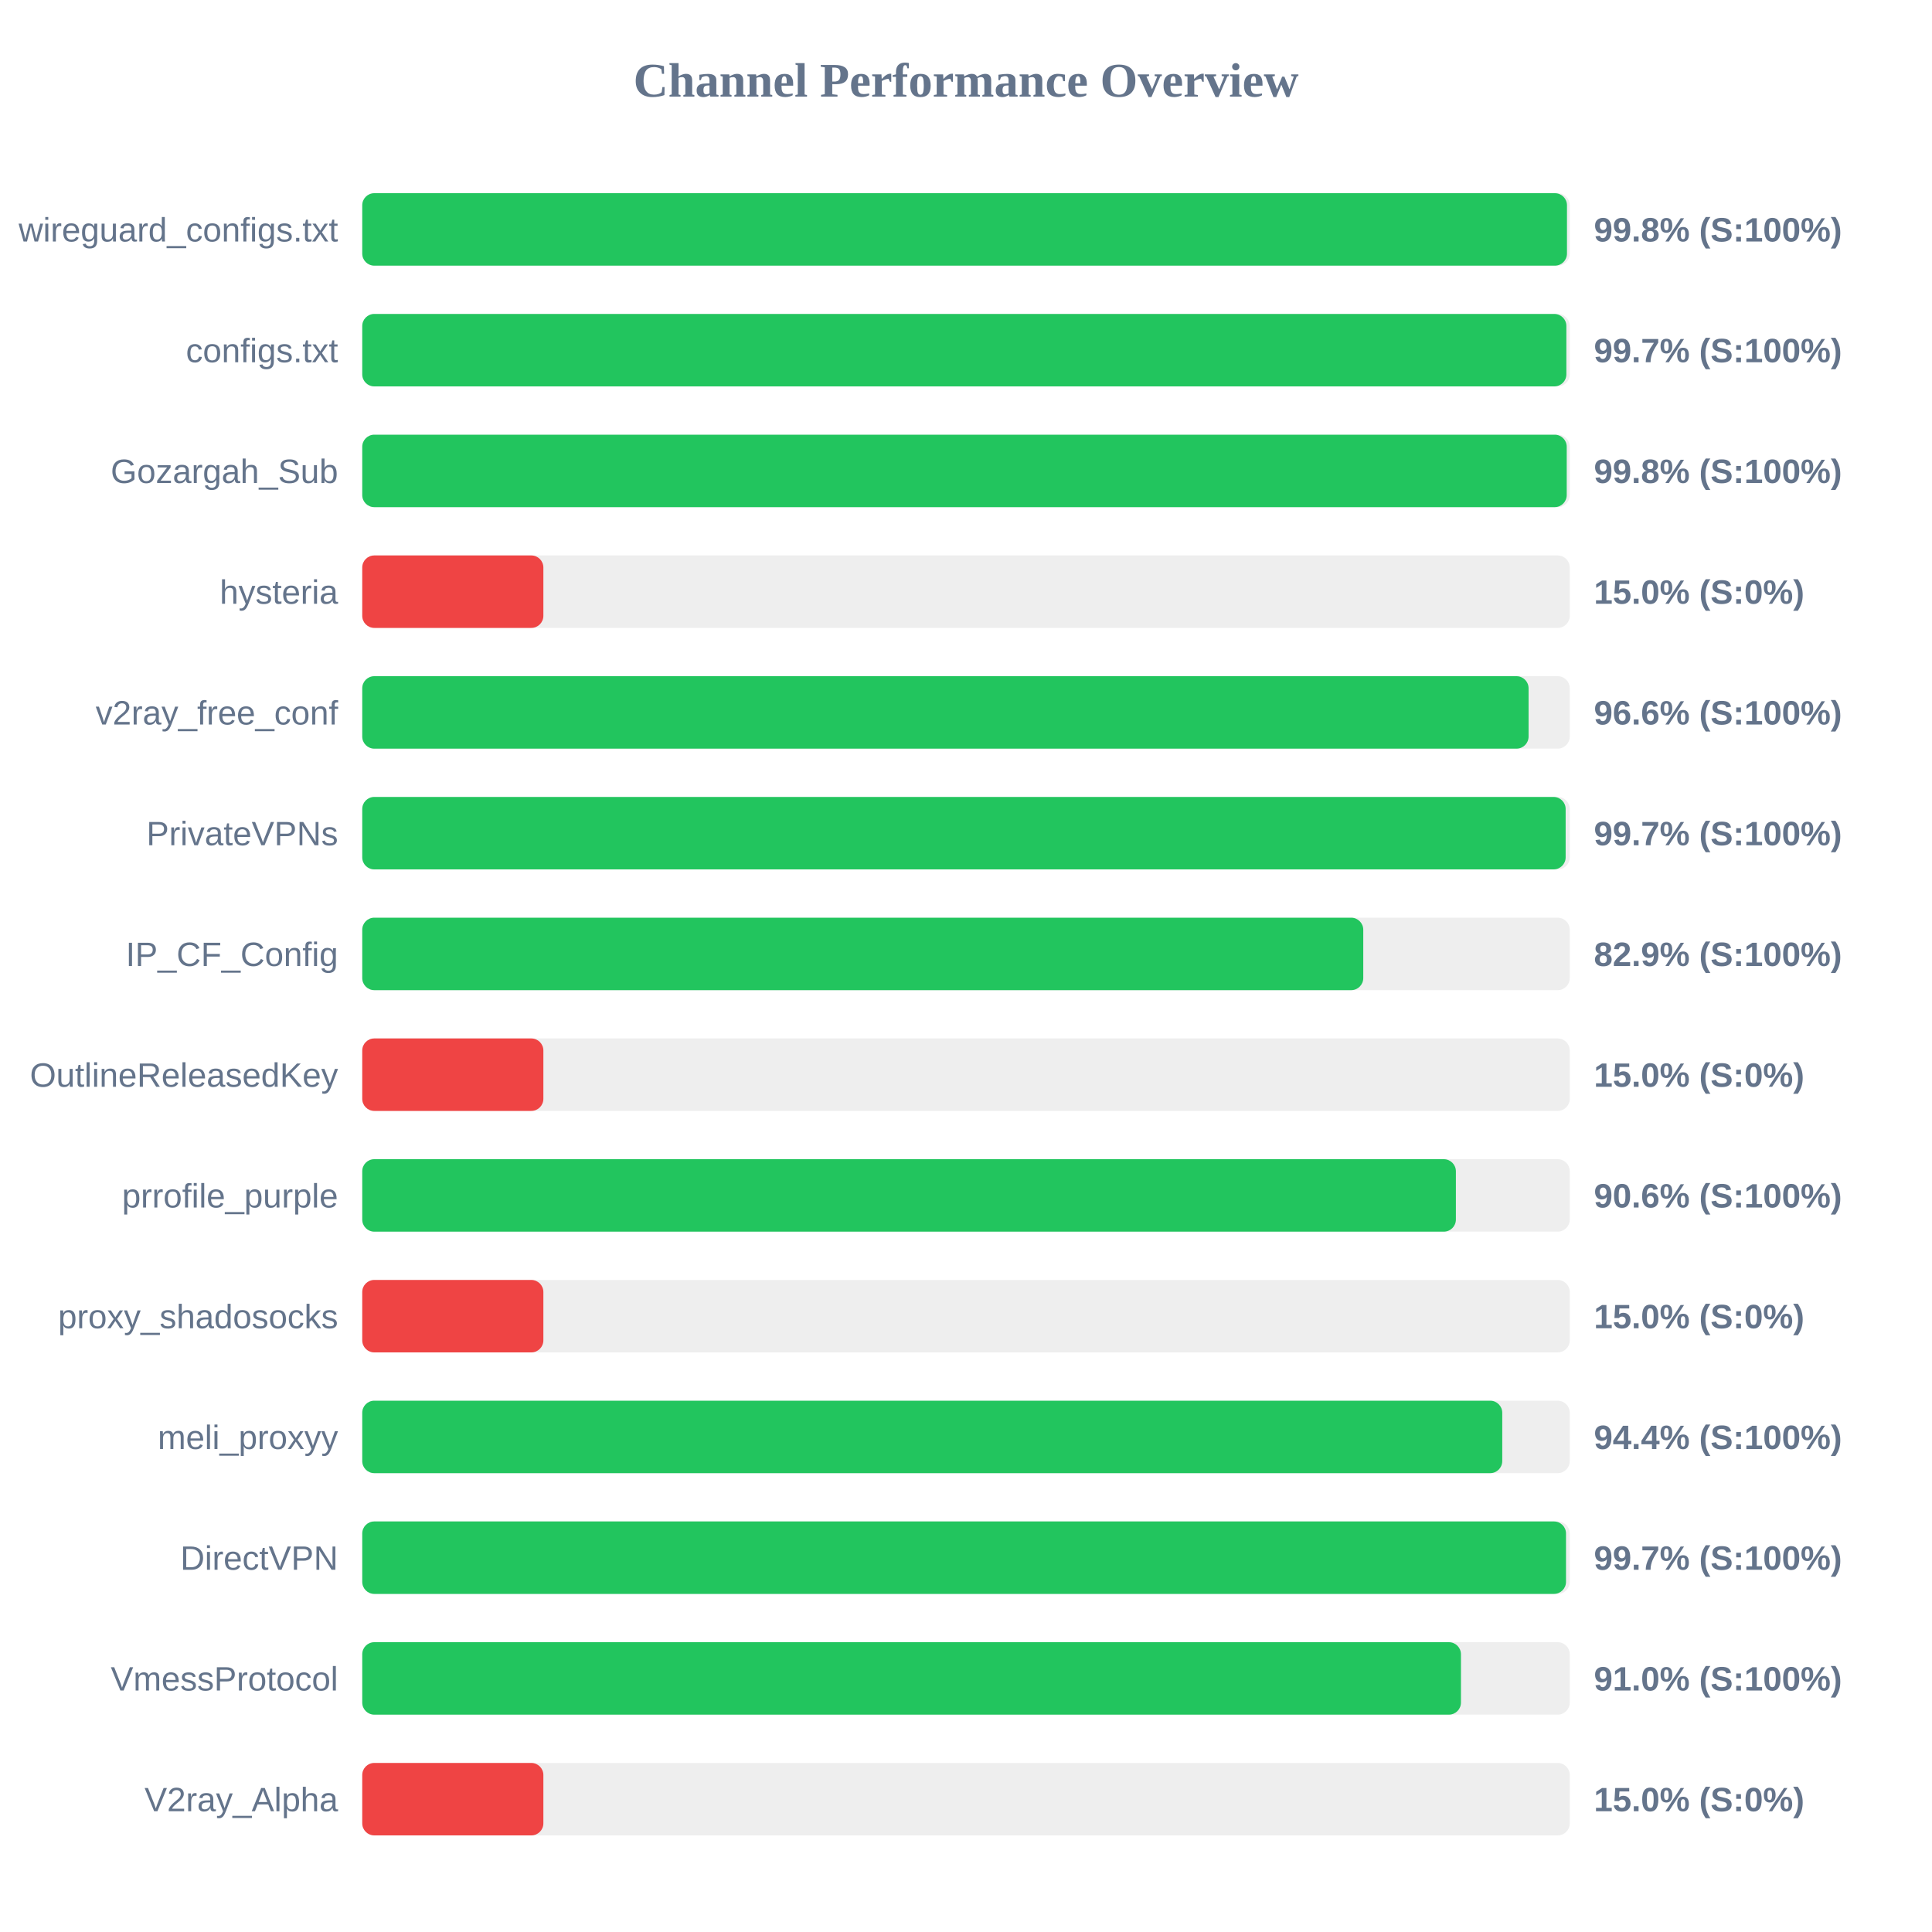
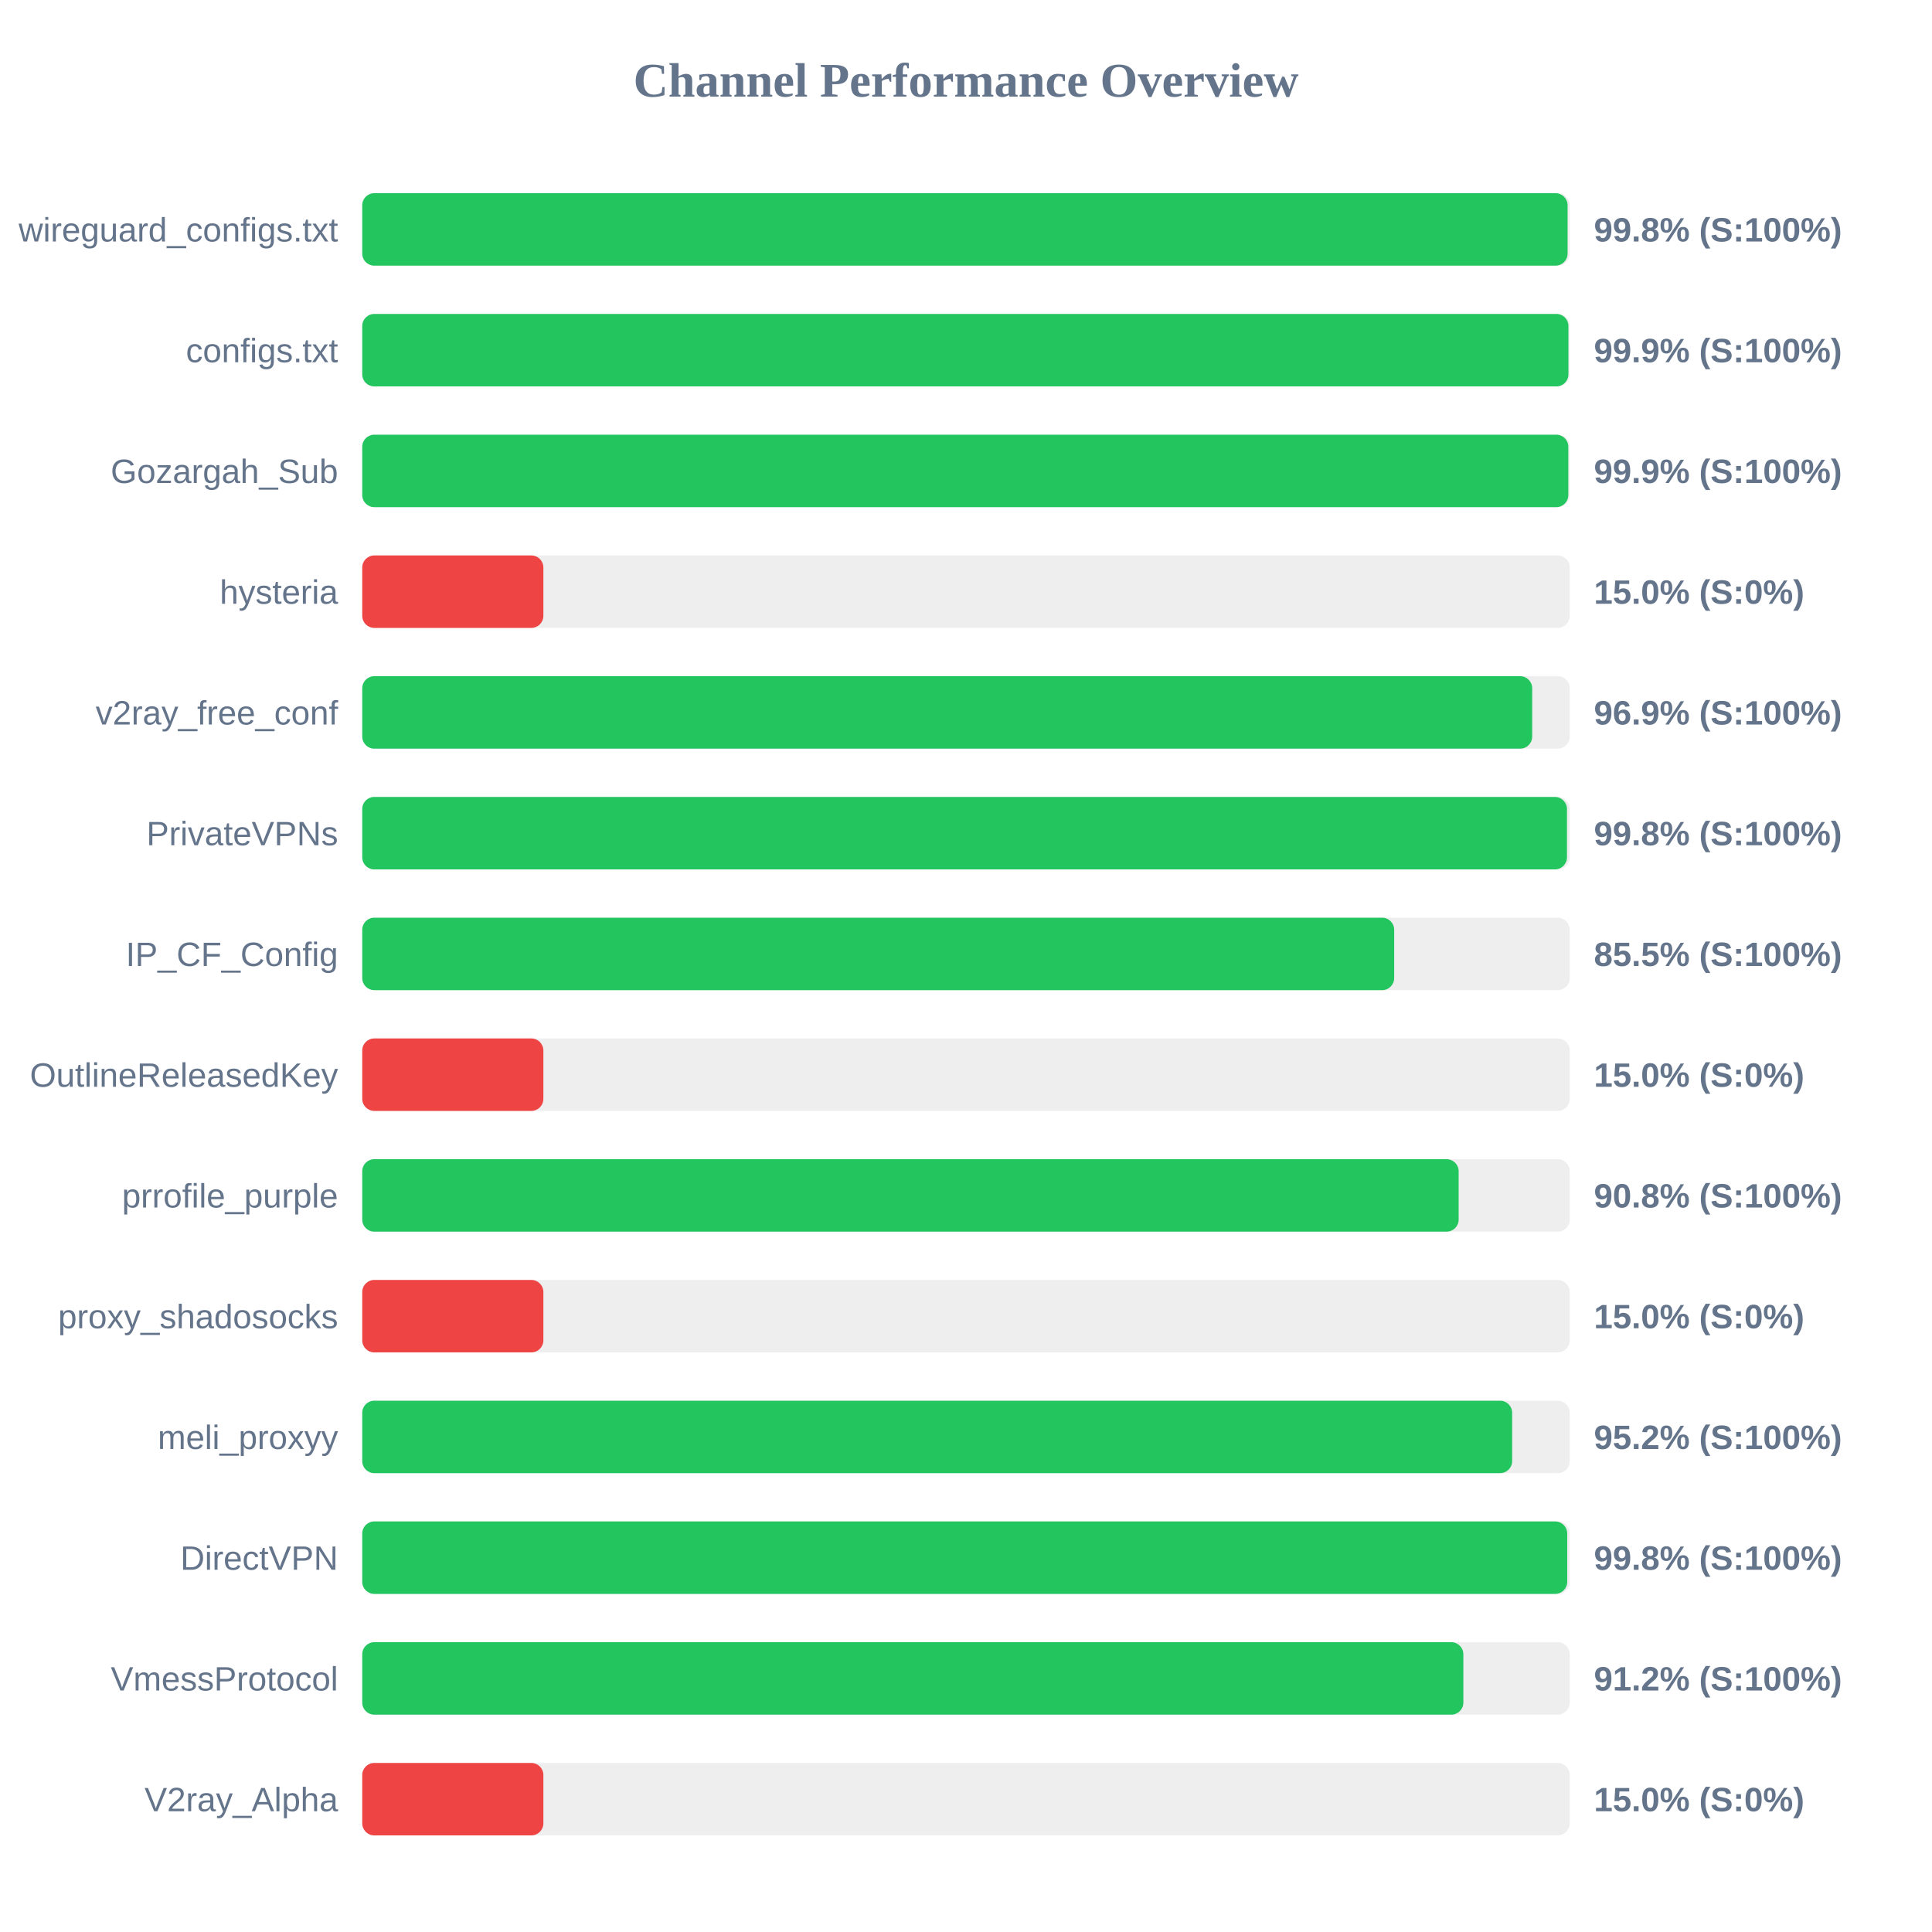
<svg xmlns="http://www.w3.org/2000/svg" width="800" height="800" version="1.1">
  <style>
        .row { font: 14px Arial; fill: #64748b; }
        .score { font: bold 14px Arial; fill: #64748b; }
    </style>
  <text x="400" y="40" text-anchor="middle" font-size="20px" font-weight="bold" fill="#64748b">Channel Performance Overview</text>
  <rect x="150" y="80" width="500" height="30" fill="#eee" rx="5" />
-   <rect x="150" y="80" width="498.85" height="30" fill="#22c55e" rx="5" />
+   <rect x="150" y="80" width="499.1" height="30" fill="#22c55e" rx="5" />
  <text x="140" y="100" text-anchor="end" class="row">wireguard_configs.txt</text>
  <text x="660" y="100" text-anchor="start" class="score">99.8% (S:100%)</text>
  <rect x="150" y="130" width="500" height="30" fill="#eee" rx="5" />
-   <rect x="150" y="130" width="498.6" height="30" fill="#22c55e" rx="5" />
+   <rect x="150" y="130" width="499.45" height="30" fill="#22c55e" rx="5" />
  <text x="140" y="150" text-anchor="end" class="row">configs.txt</text>
-   <text x="660" y="150" text-anchor="start" class="score">99.7% (S:100%)</text>
+   <text x="660" y="150" text-anchor="start" class="score">99.9% (S:100%)</text>
  <rect x="150" y="180" width="500" height="30" fill="#eee" rx="5" />
-   <rect x="150" y="180" width="498.75" height="30" fill="#22c55e" rx="5" />
+   <rect x="150" y="180" width="499.4" height="30" fill="#22c55e" rx="5" />
  <text x="140" y="200" text-anchor="end" class="row">Gozargah_Sub</text>
-   <text x="660" y="200" text-anchor="start" class="score">99.8% (S:100%)</text>
+   <text x="660" y="200" text-anchor="start" class="score">99.9% (S:100%)</text>
  <rect x="150" y="230" width="500" height="30" fill="#eee" rx="5" />
  <rect x="150" y="230" width="75.0" height="30" fill="#ef4444" rx="5" />
  <text x="140" y="250" text-anchor="end" class="row">hysteria</text>
  <text x="660" y="250" text-anchor="start" class="score">15.0% (S:0%)</text>
  <rect x="150" y="280" width="500" height="30" fill="#eee" rx="5" />
-   <rect x="150" y="280" width="482.95" height="30" fill="#22c55e" rx="5" />
+   <rect x="150" y="280" width="484.45" height="30" fill="#22c55e" rx="5" />
  <text x="140" y="300" text-anchor="end" class="row">v2ray_free_conf</text>
-   <text x="660" y="300" text-anchor="start" class="score">96.6% (S:100%)</text>
+   <text x="660" y="300" text-anchor="start" class="score">96.9% (S:100%)</text>
  <rect x="150" y="330" width="500" height="30" fill="#eee" rx="5" />
-   <rect x="150" y="330" width="498.3" height="30" fill="#22c55e" rx="5" />
+   <rect x="150" y="330" width="498.85" height="30" fill="#22c55e" rx="5" />
  <text x="140" y="350" text-anchor="end" class="row">PrivateVPNs</text>
-   <text x="660" y="350" text-anchor="start" class="score">99.7% (S:100%)</text>
+   <text x="660" y="350" text-anchor="start" class="score">99.8% (S:100%)</text>
  <rect x="150" y="380" width="500" height="30" fill="#eee" rx="5" />
-   <rect x="150" y="380" width="414.5" height="30" fill="#22c55e" rx="5" />
+   <rect x="150" y="380" width="427.3" height="30" fill="#22c55e" rx="5" />
  <text x="140" y="400" text-anchor="end" class="row">IP_CF_Config</text>
-   <text x="660" y="400" text-anchor="start" class="score">82.9% (S:100%)</text>
+   <text x="660" y="400" text-anchor="start" class="score">85.5% (S:100%)</text>
  <rect x="150" y="430" width="500" height="30" fill="#eee" rx="5" />
  <rect x="150" y="430" width="75.0" height="30" fill="#ef4444" rx="5" />
  <text x="140" y="450" text-anchor="end" class="row">OutlineReleasedKey</text>
  <text x="660" y="450" text-anchor="start" class="score">15.0% (S:0%)</text>
  <rect x="150" y="480" width="500" height="30" fill="#eee" rx="5" />
-   <rect x="150" y="480" width="452.85" height="30" fill="#22c55e" rx="5" />
+   <rect x="150" y="480" width="454.0" height="30" fill="#22c55e" rx="5" />
  <text x="140" y="500" text-anchor="end" class="row">prrofile_purple</text>
-   <text x="660" y="500" text-anchor="start" class="score">90.6% (S:100%)</text>
+   <text x="660" y="500" text-anchor="start" class="score">90.8% (S:100%)</text>
  <rect x="150" y="530" width="500" height="30" fill="#eee" rx="5" />
  <rect x="150" y="530" width="75.0" height="30" fill="#ef4444" rx="5" />
  <text x="140" y="550" text-anchor="end" class="row">proxy_shadosocks</text>
  <text x="660" y="550" text-anchor="start" class="score">15.0% (S:0%)</text>
  <rect x="150" y="580" width="500" height="30" fill="#eee" rx="5" />
-   <rect x="150" y="580" width="472.05" height="30" fill="#22c55e" rx="5" />
+   <rect x="150" y="580" width="476.15" height="30" fill="#22c55e" rx="5" />
  <text x="140" y="600" text-anchor="end" class="row">meli_proxyy</text>
-   <text x="660" y="600" text-anchor="start" class="score">94.4% (S:100%)</text>
+   <text x="660" y="600" text-anchor="start" class="score">95.2% (S:100%)</text>
  <rect x="150" y="630" width="500" height="30" fill="#eee" rx="5" />
-   <rect x="150" y="630" width="498.45" height="30" fill="#22c55e" rx="5" />
+   <rect x="150" y="630" width="498.95" height="30" fill="#22c55e" rx="5" />
  <text x="140" y="650" text-anchor="end" class="row">DirectVPN</text>
-   <text x="660" y="650" text-anchor="start" class="score">99.7% (S:100%)</text>
+   <text x="660" y="650" text-anchor="start" class="score">99.8% (S:100%)</text>
  <rect x="150" y="680" width="500" height="30" fill="#eee" rx="5" />
-   <rect x="150" y="680" width="454.95" height="30" fill="#22c55e" rx="5" />
+   <rect x="150" y="680" width="455.95" height="30" fill="#22c55e" rx="5" />
  <text x="140" y="700" text-anchor="end" class="row">VmessProtocol</text>
-   <text x="660" y="700" text-anchor="start" class="score">91.0% (S:100%)</text>
+   <text x="660" y="700" text-anchor="start" class="score">91.2% (S:100%)</text>
  <rect x="150" y="730" width="500" height="30" fill="#eee" rx="5" />
  <rect x="150" y="730" width="75.0" height="30" fill="#ef4444" rx="5" />
  <text x="140" y="750" text-anchor="end" class="row">V2ray_Alpha</text>
  <text x="660" y="750" text-anchor="start" class="score">15.0% (S:0%)</text>
</svg>
